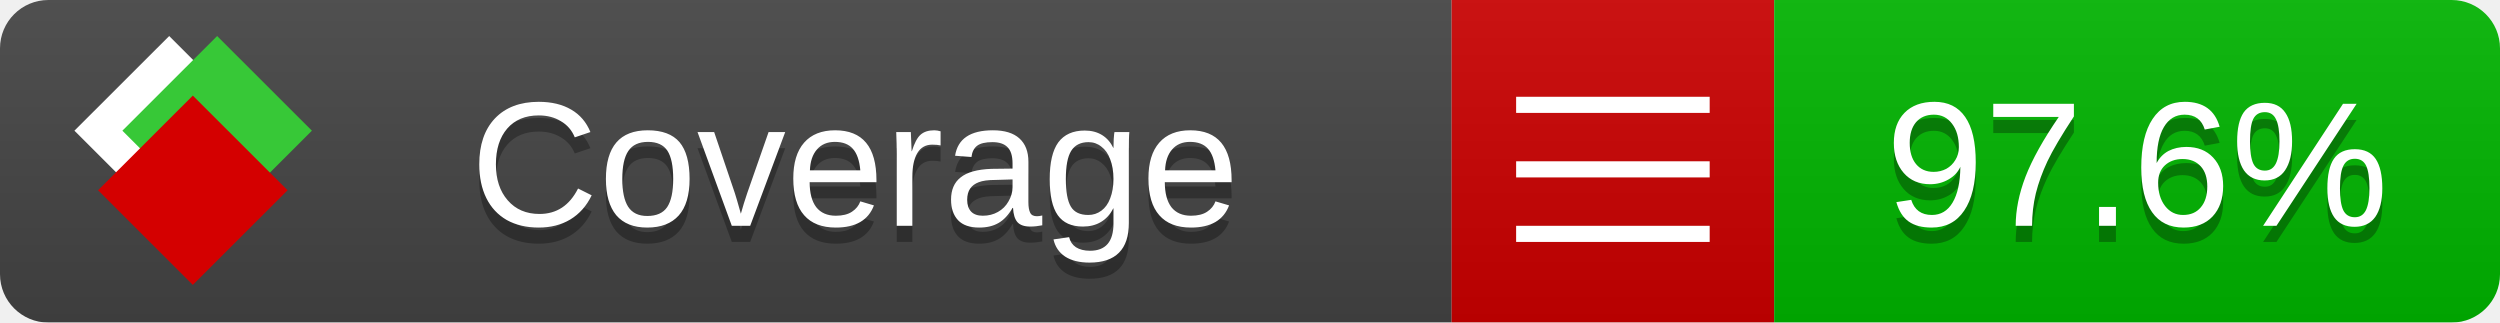
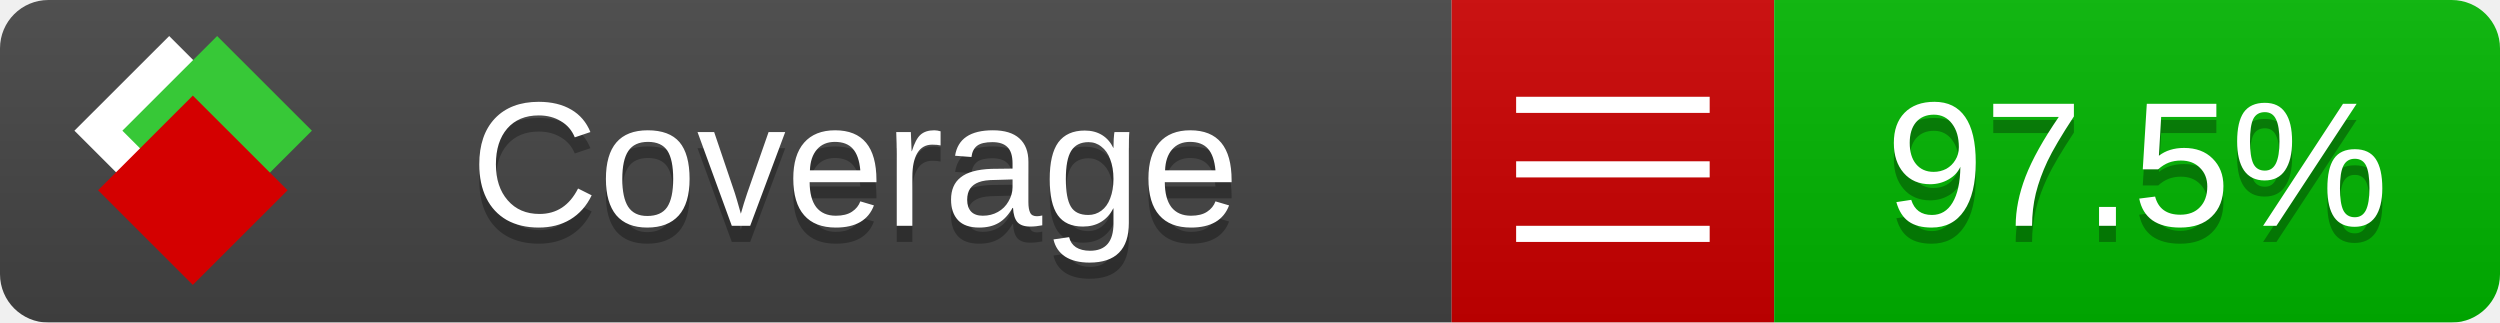
<svg xmlns="http://www.w3.org/2000/svg" xmlns:xlink="http://www.w3.org/1999/xlink" width="155" height="20">
  <style type="text/css">
          
            @keyframes fade1 {
                0% { visibility: visible; opacity: 1; }
               23% { visibility: visible; opacity: 1; }
               25% { visibility: hidden; opacity: 0; }
               48% { visibility: hidden; opacity: 0; }
               50% { visibility: hidden; opacity: 0; }
               73% { visibility: hidden; opacity: 0; }
               75% { visibility: hidden; opacity: 0; }
               98% { visibility: hidden; opacity: 0; }
              100% { visibility: visible; opacity: 1; }
            }
            @keyframes fade2 {
                0% { visibility: hidden; opacity: 0; }
               23% { visibility: hidden; opacity: 0; }
               25% { visibility: visible; opacity: 1; }
               48% { visibility: visible; opacity: 1; }
               50% { visibility: hidden; opacity: 0; }
               73% { visibility: hidden; opacity: 0; }
               75% { visibility: hidden; opacity: 0; }
               98% { visibility: hidden; opacity: 0; }
              100% { visibility: hidden; opacity: 0; }
            }
            @keyframes fade3 {
                0% { visibility: hidden; opacity: 0; }
               23% { visibility: hidden; opacity: 0; }
               25% { visibility: hidden; opacity: 0; }
               48% { visibility: hidden; opacity: 0; }
               50% { visibility: visible; opacity: 1; }
               73% { visibility: visible; opacity: 1; }
               75% { visibility: hidden; opacity: 0; }
               98% { visibility: hidden; opacity: 0; }
              100% { visibility: hidden; opacity: 0; }
            }
            @keyframes fade4 {
                0% { visibility: hidden; opacity: 0; }
               23% { visibility: hidden; opacity: 0; }
               25% { visibility: hidden; opacity: 0; }
               48% { visibility: hidden; opacity: 0; }
               50% { visibility: hidden; opacity: 0; }
               73% { visibility: hidden; opacity: 0; }
               75% { visibility: visible; opacity: 1; }
               98% { visibility: visible; opacity: 1; }
              100% { visibility: hidden; opacity: 0; }
            }
            .linecoverage {
                animation-duration: 15s;
                animation-name: fade1;
                animation-iteration-count: infinite;
            }
            .branchcoverage {
                animation-duration: 15s;
                animation-name: fade2;
                animation-iteration-count: infinite;
            }
            .methodcoverage {
                animation-duration: 15s;
                animation-name: fade3;
                animation-iteration-count: infinite;
            }
            .fullmethodcoverage {
                animation-duration: 15s;
                animation-name: fade4;
                animation-iteration-count: infinite;
            }
          
    </style>
  <defs>
    <linearGradient id="gradient" x2="0" y2="100%">
      <stop offset="0" stop-color="#bbb" stop-opacity=".1" />
      <stop offset="1" stop-opacity=".1" />
    </linearGradient>
    <linearGradient id="c">
      <stop offset="0" stop-color="#d40000" />
      <stop offset="1" stop-color="#ff2a2a" />
    </linearGradient>
    <linearGradient id="a">
      <stop offset="0" stop-color="#e0e0de" />
      <stop offset="1" stop-color="#fff" />
    </linearGradient>
    <linearGradient id="b">
      <stop offset="0" stop-color="#37c837" />
      <stop offset="1" stop-color="#217821" />
    </linearGradient>
    <linearGradient xlink:href="#a" id="e" x1="106.44" x2="69.96" y1="-11.96" y2="-46.84" gradientTransform="matrix(-.8426 -.00045 -.00045 -.8426 -94.27 -75.82)" gradientUnits="userSpaceOnUse" />
    <linearGradient xlink:href="#b" id="f" x1="56.19" x2="77.97" y1="-23.45" y2="10.62" gradientTransform="matrix(.8426 .00045 .00045 .8426 94.27 75.82)" gradientUnits="userSpaceOnUse" />
    <linearGradient xlink:href="#c" id="g" x1="79.98" x2="132.9" y1="10.79" y2="10.79" gradientTransform="matrix(.8426 .00045 .00045 .8426 94.27 75.82)" gradientUnits="userSpaceOnUse" />
    <mask id="mask">
      <rect width="155" height="20" rx="3" fill="#fff" />
    </mask>
    <g id="icon" transform="matrix(.04486 0 0 .04481 -.48 -.63)">
      <rect width="52.92" height="52.92" x="-109.72" y="-27.13" fill="url(#e)" transform="rotate(-135)" />
      <rect width="52.92" height="52.92" x="70.19" y="-39.18" fill="url(#f)" transform="rotate(45)" />
      <rect width="52.92" height="52.92" x="80.05" y="-15.74" fill="url(#g)" transform="rotate(45)" />
    </g>
  </defs>
  <g mask="url(#mask)">
    <rect x="0" y="0" width="90" height="20" fill="#444" />
    <rect x="90" y="0" width="20" height="20" fill="#c00" />
    <rect x="110" y="0" width="45" height="20" fill="#00B600" />
    <rect x="0" y="0" width="155" height="20" fill="url(#gradient)" />
  </g>
  <g>
    <path class="" stroke="#fff" d="M94 6.5 h12 M94 10.5 h12 M94 14.5 h12" />
  </g>
  <g fill="#fff" text-anchor="middle" font-family="Verdana,Arial,Geneva,sans-serif" font-size="11">
    <a xlink:href="https://github.com/danielpalme/ReportGenerator" target="_top">
      <use xlink:href="#icon" transform="translate(3,1) scale(3.5)" />
    </a>
    <text x="53" y="15" fill="#010101" fill-opacity=".3">Coverage</text>
    <text x="53" y="14" fill="#fff">Coverage</text>
-     <text class="" x="132.5" y="15" fill="#010101" fill-opacity=".3">97.6%</text>
-     <text class="" x="132.5" y="14">97.6%</text>
+     <text class="" x="132.5" y="15" fill="#010101" fill-opacity=".3">97.5%</text>
+     <text class="" x="132.5" y="14">97.5%</text>
  </g>
  <g>
    <rect class="" x="90" y="0" width="65" height="20" fill-opacity="0" />
  </g>
</svg>
